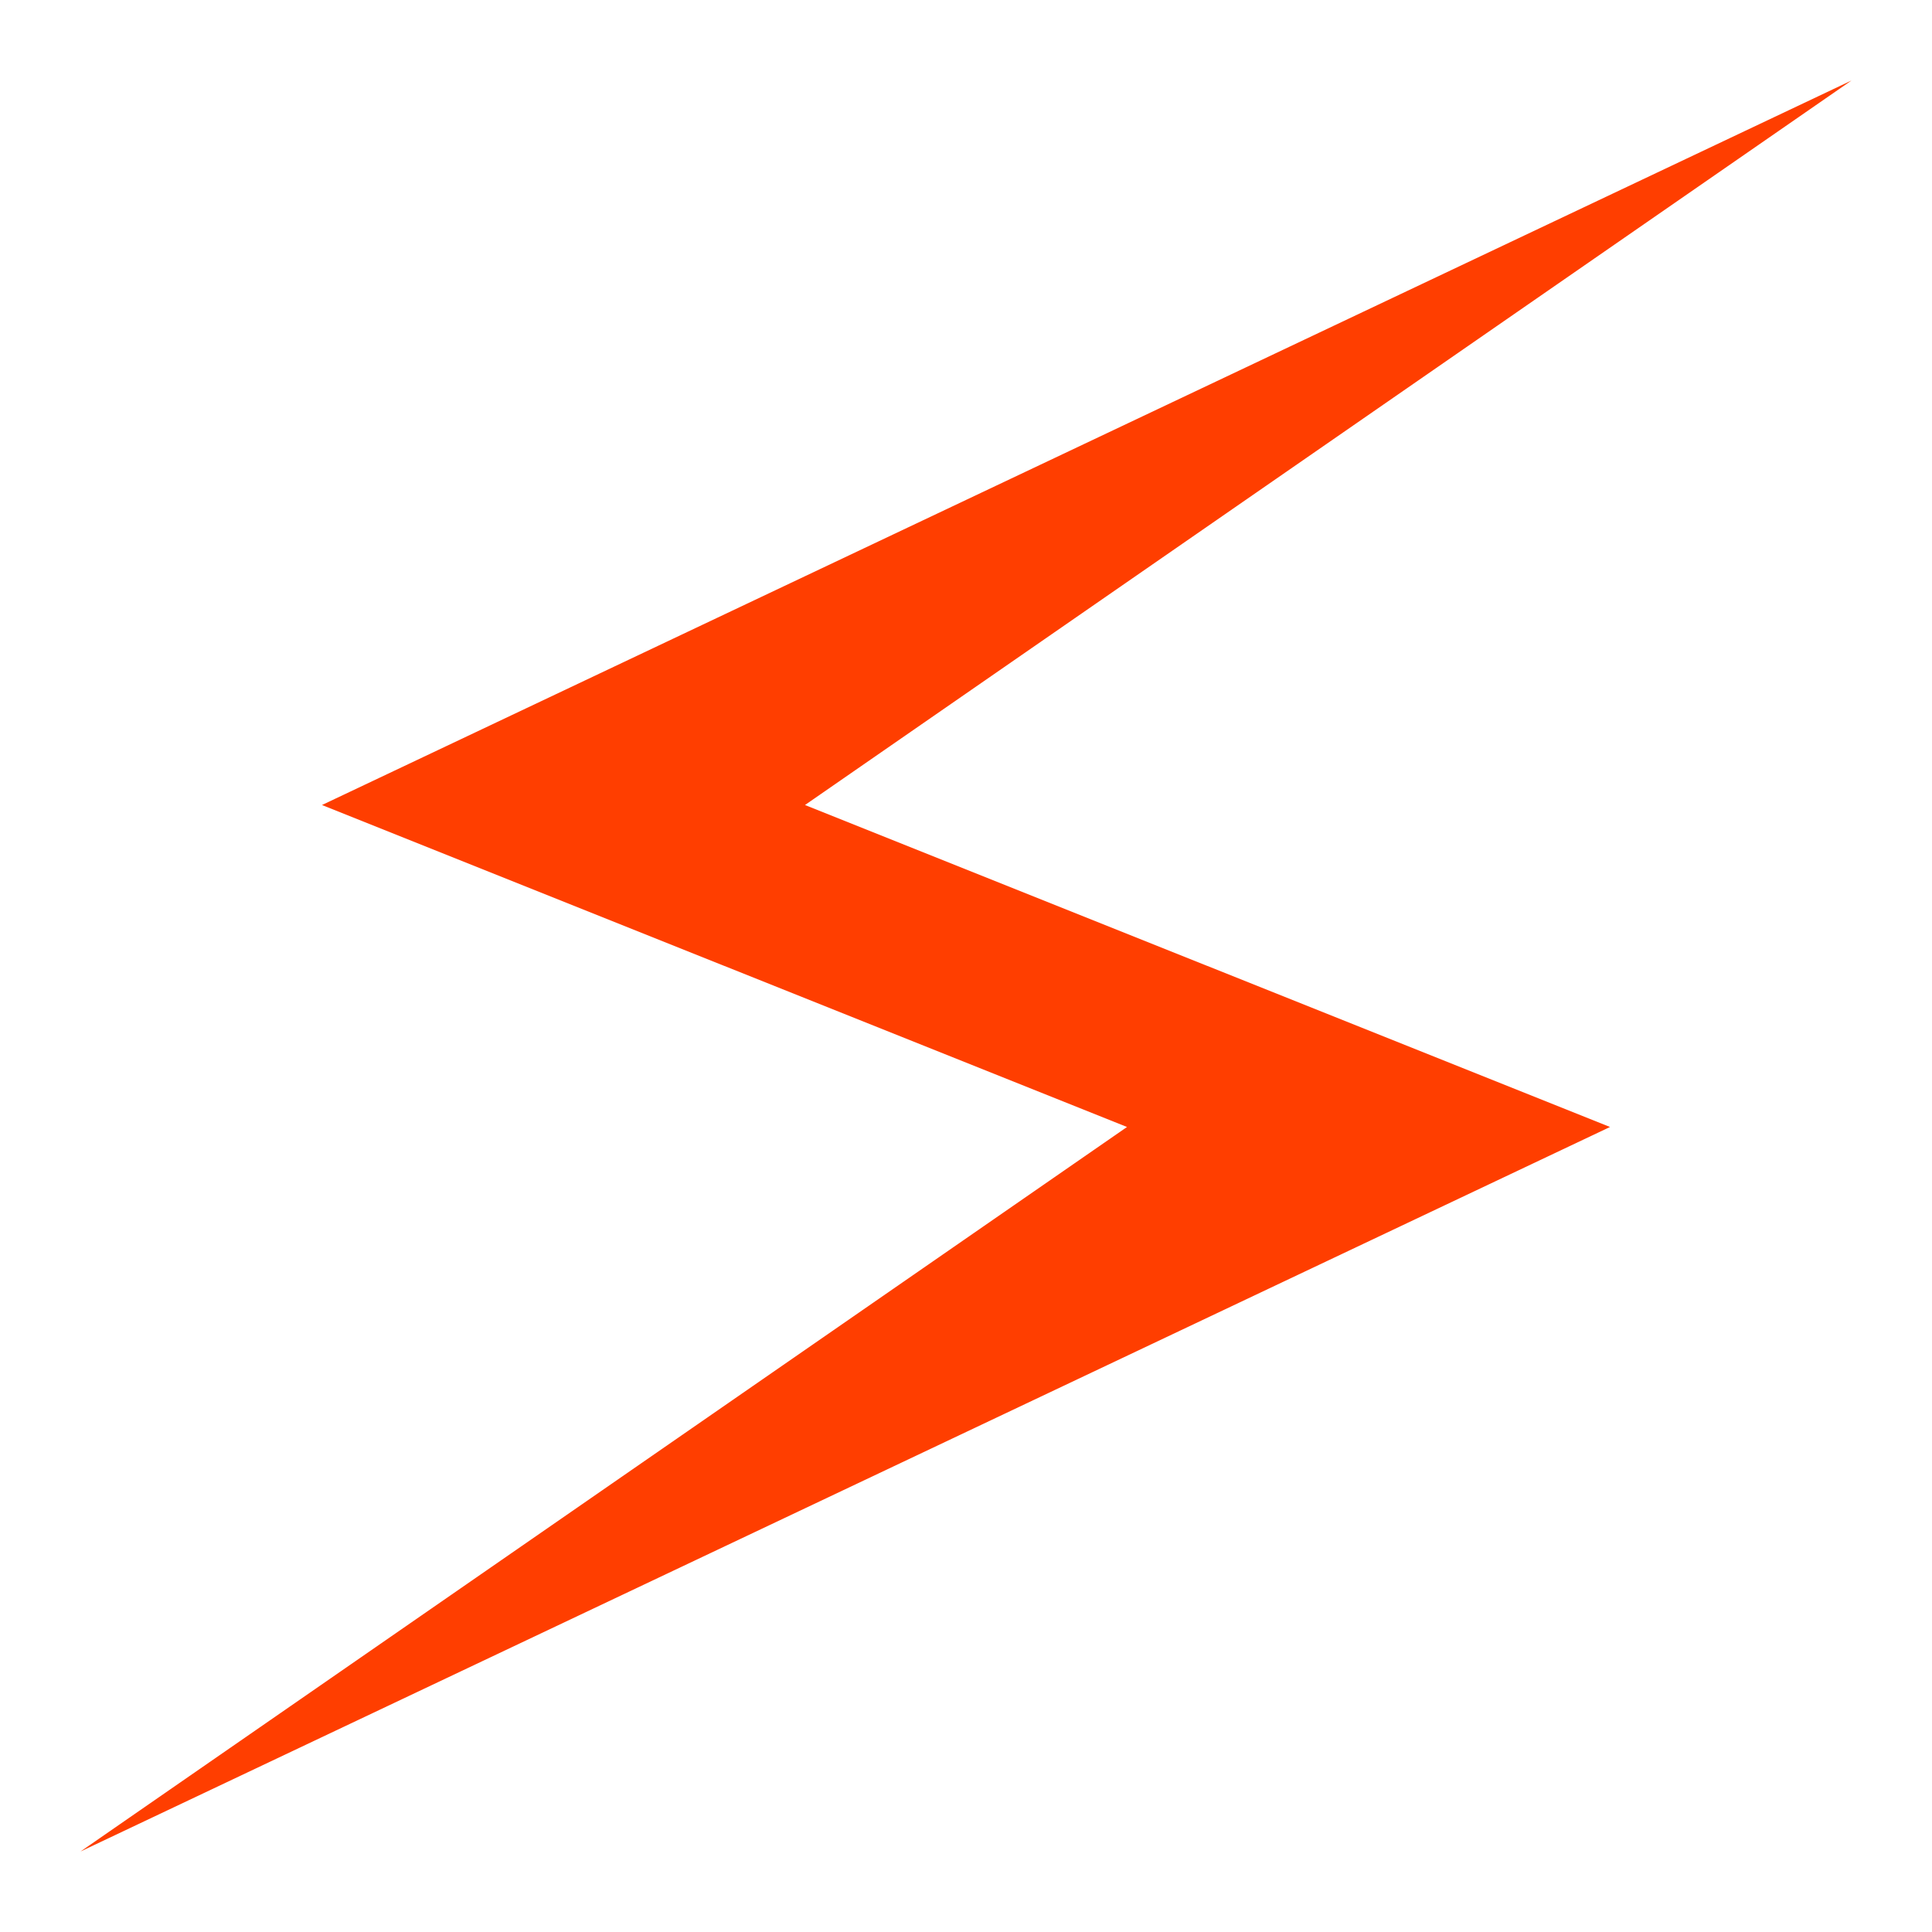
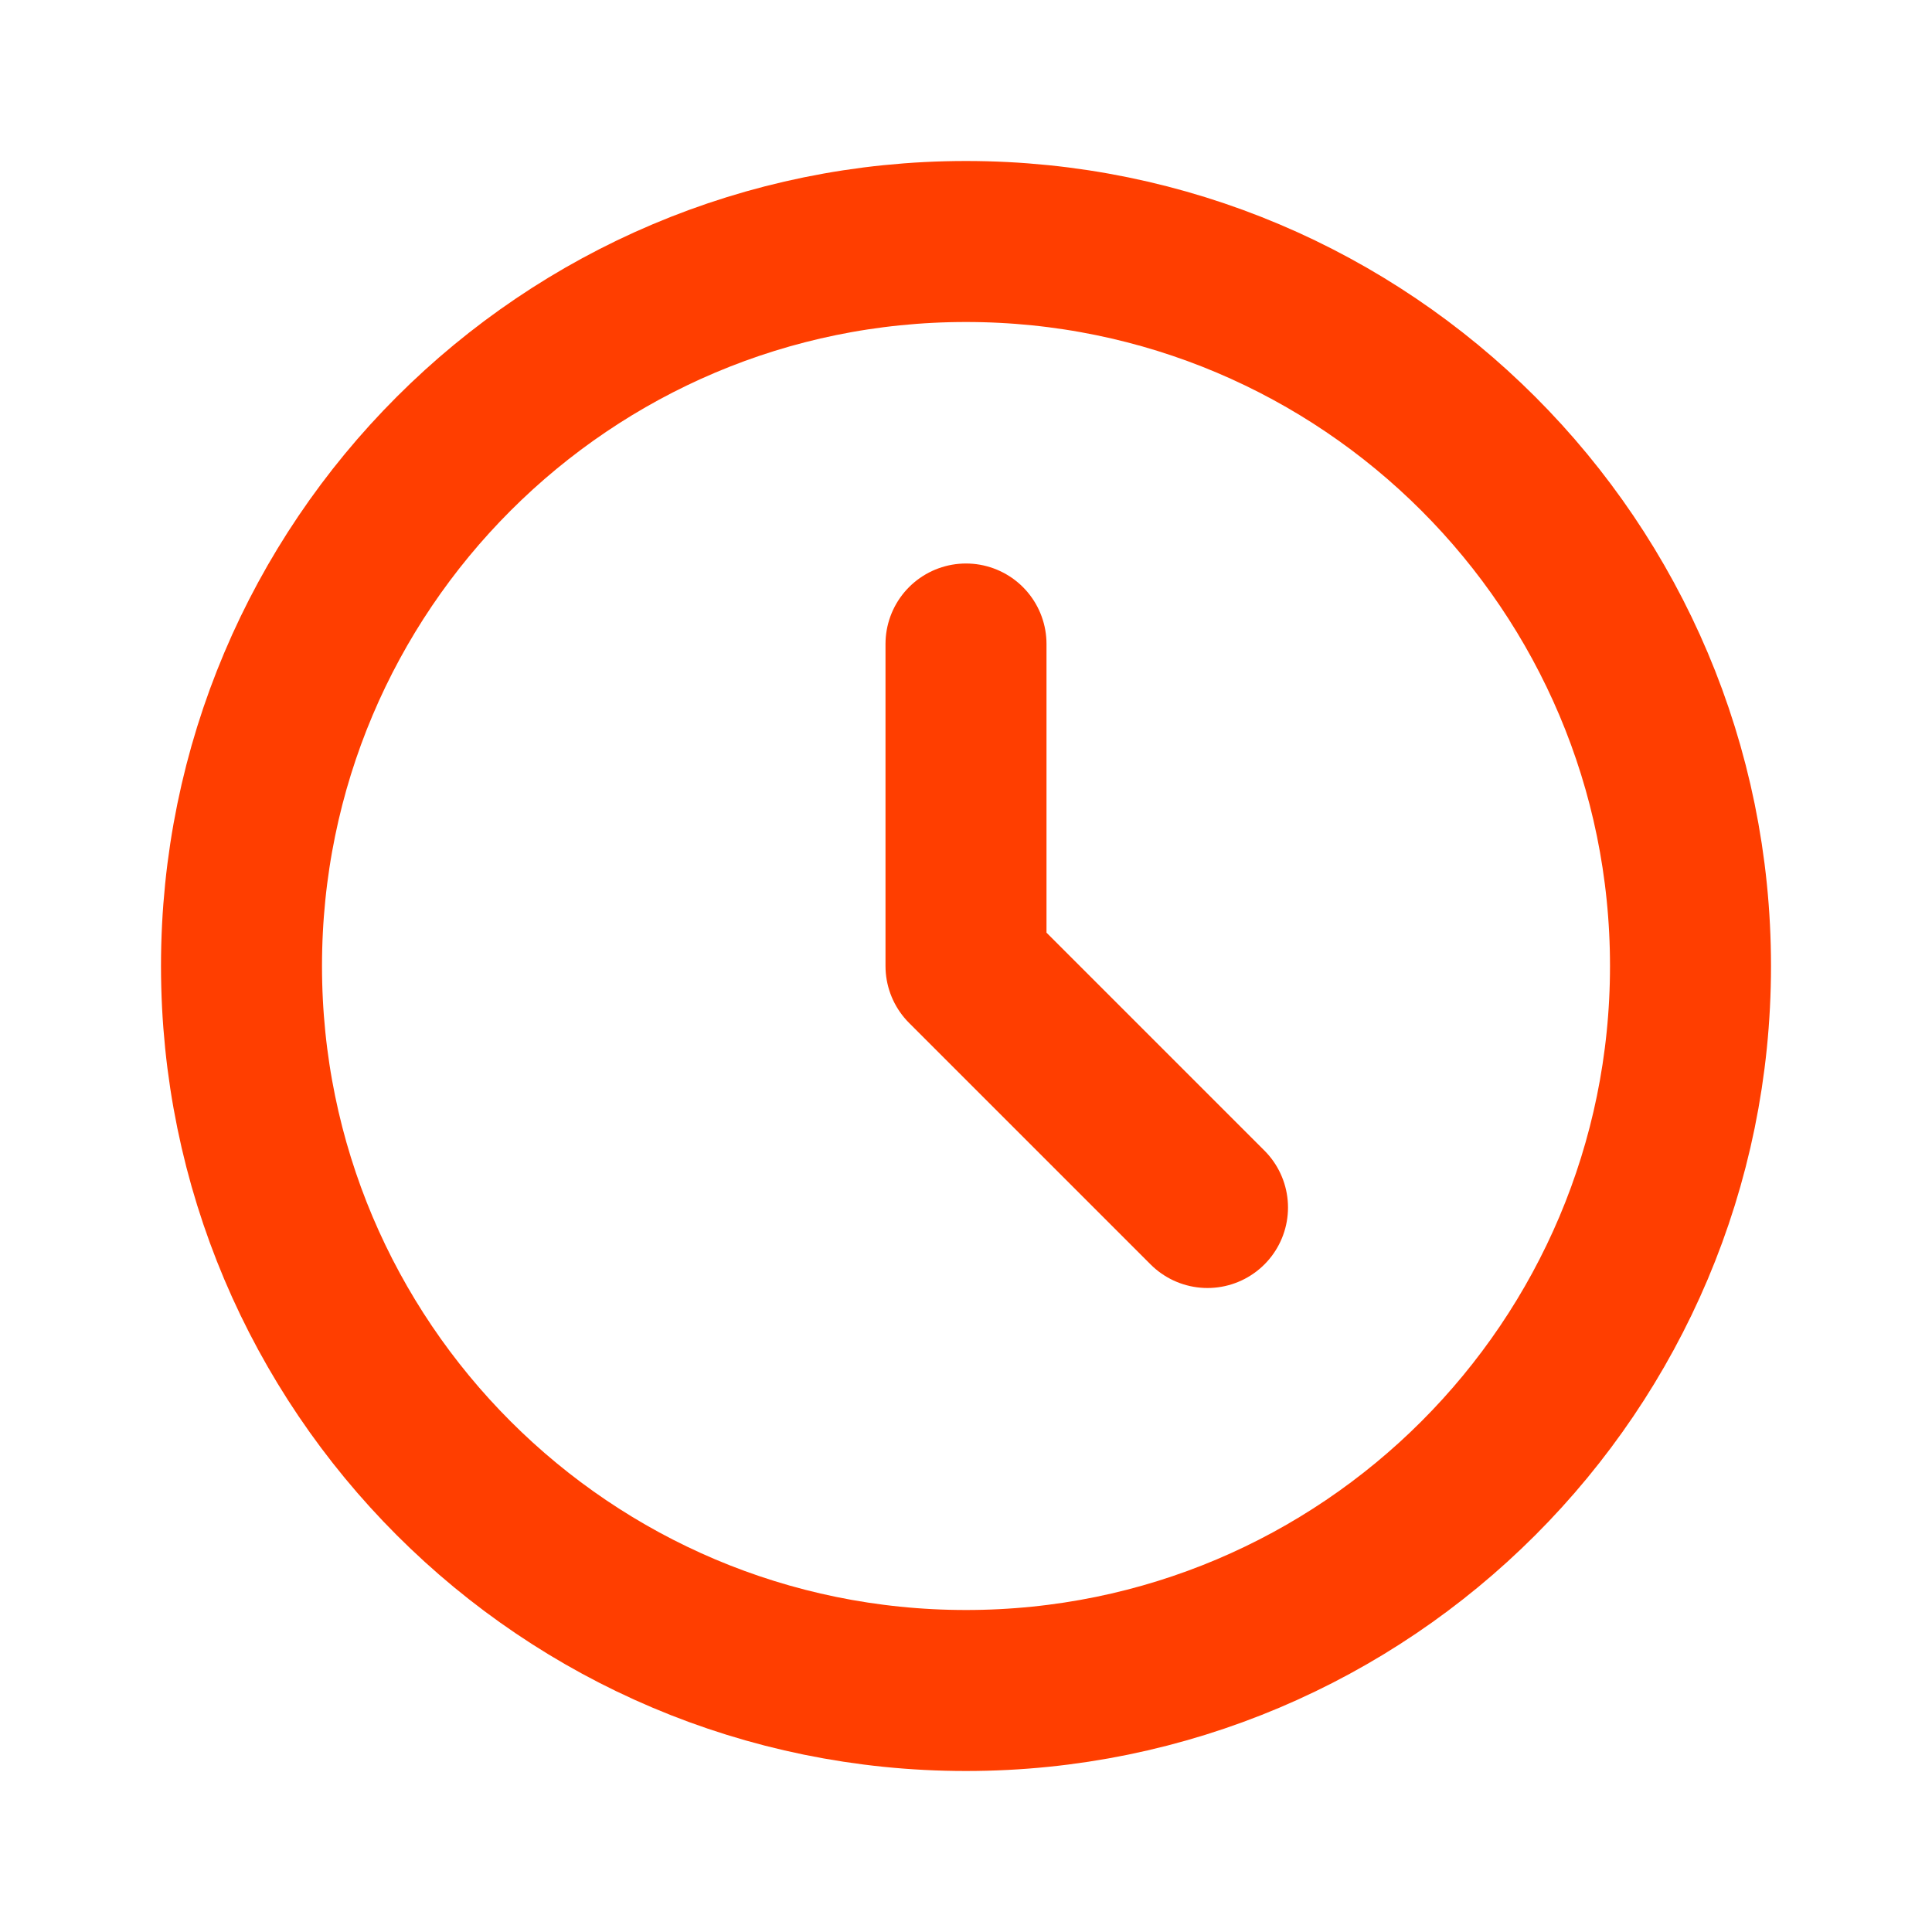
- <svg xmlns="http://www.w3.org/2000/svg" viewBox="0 0 24 24">
-   <path id="svite-logo" style="fill: #ff3e00; stroke: none;" d="M 23,1 L 4,10 14,14 1,23 20,14 10,10 Z " />
+ <svg xmlns="http://www.w3.org/2000/svg" class="w-6 h-6" style="stroke: #ff3e00; fill: none;" viewBox="0 0 24 24">
+   <path stroke-linecap="round" stroke-linejoin="round" stroke-width="2" d="M12 8v4l3 3m6-3a9 9 0 11-18 0 9 9 0 0118 0z" />
</svg>
